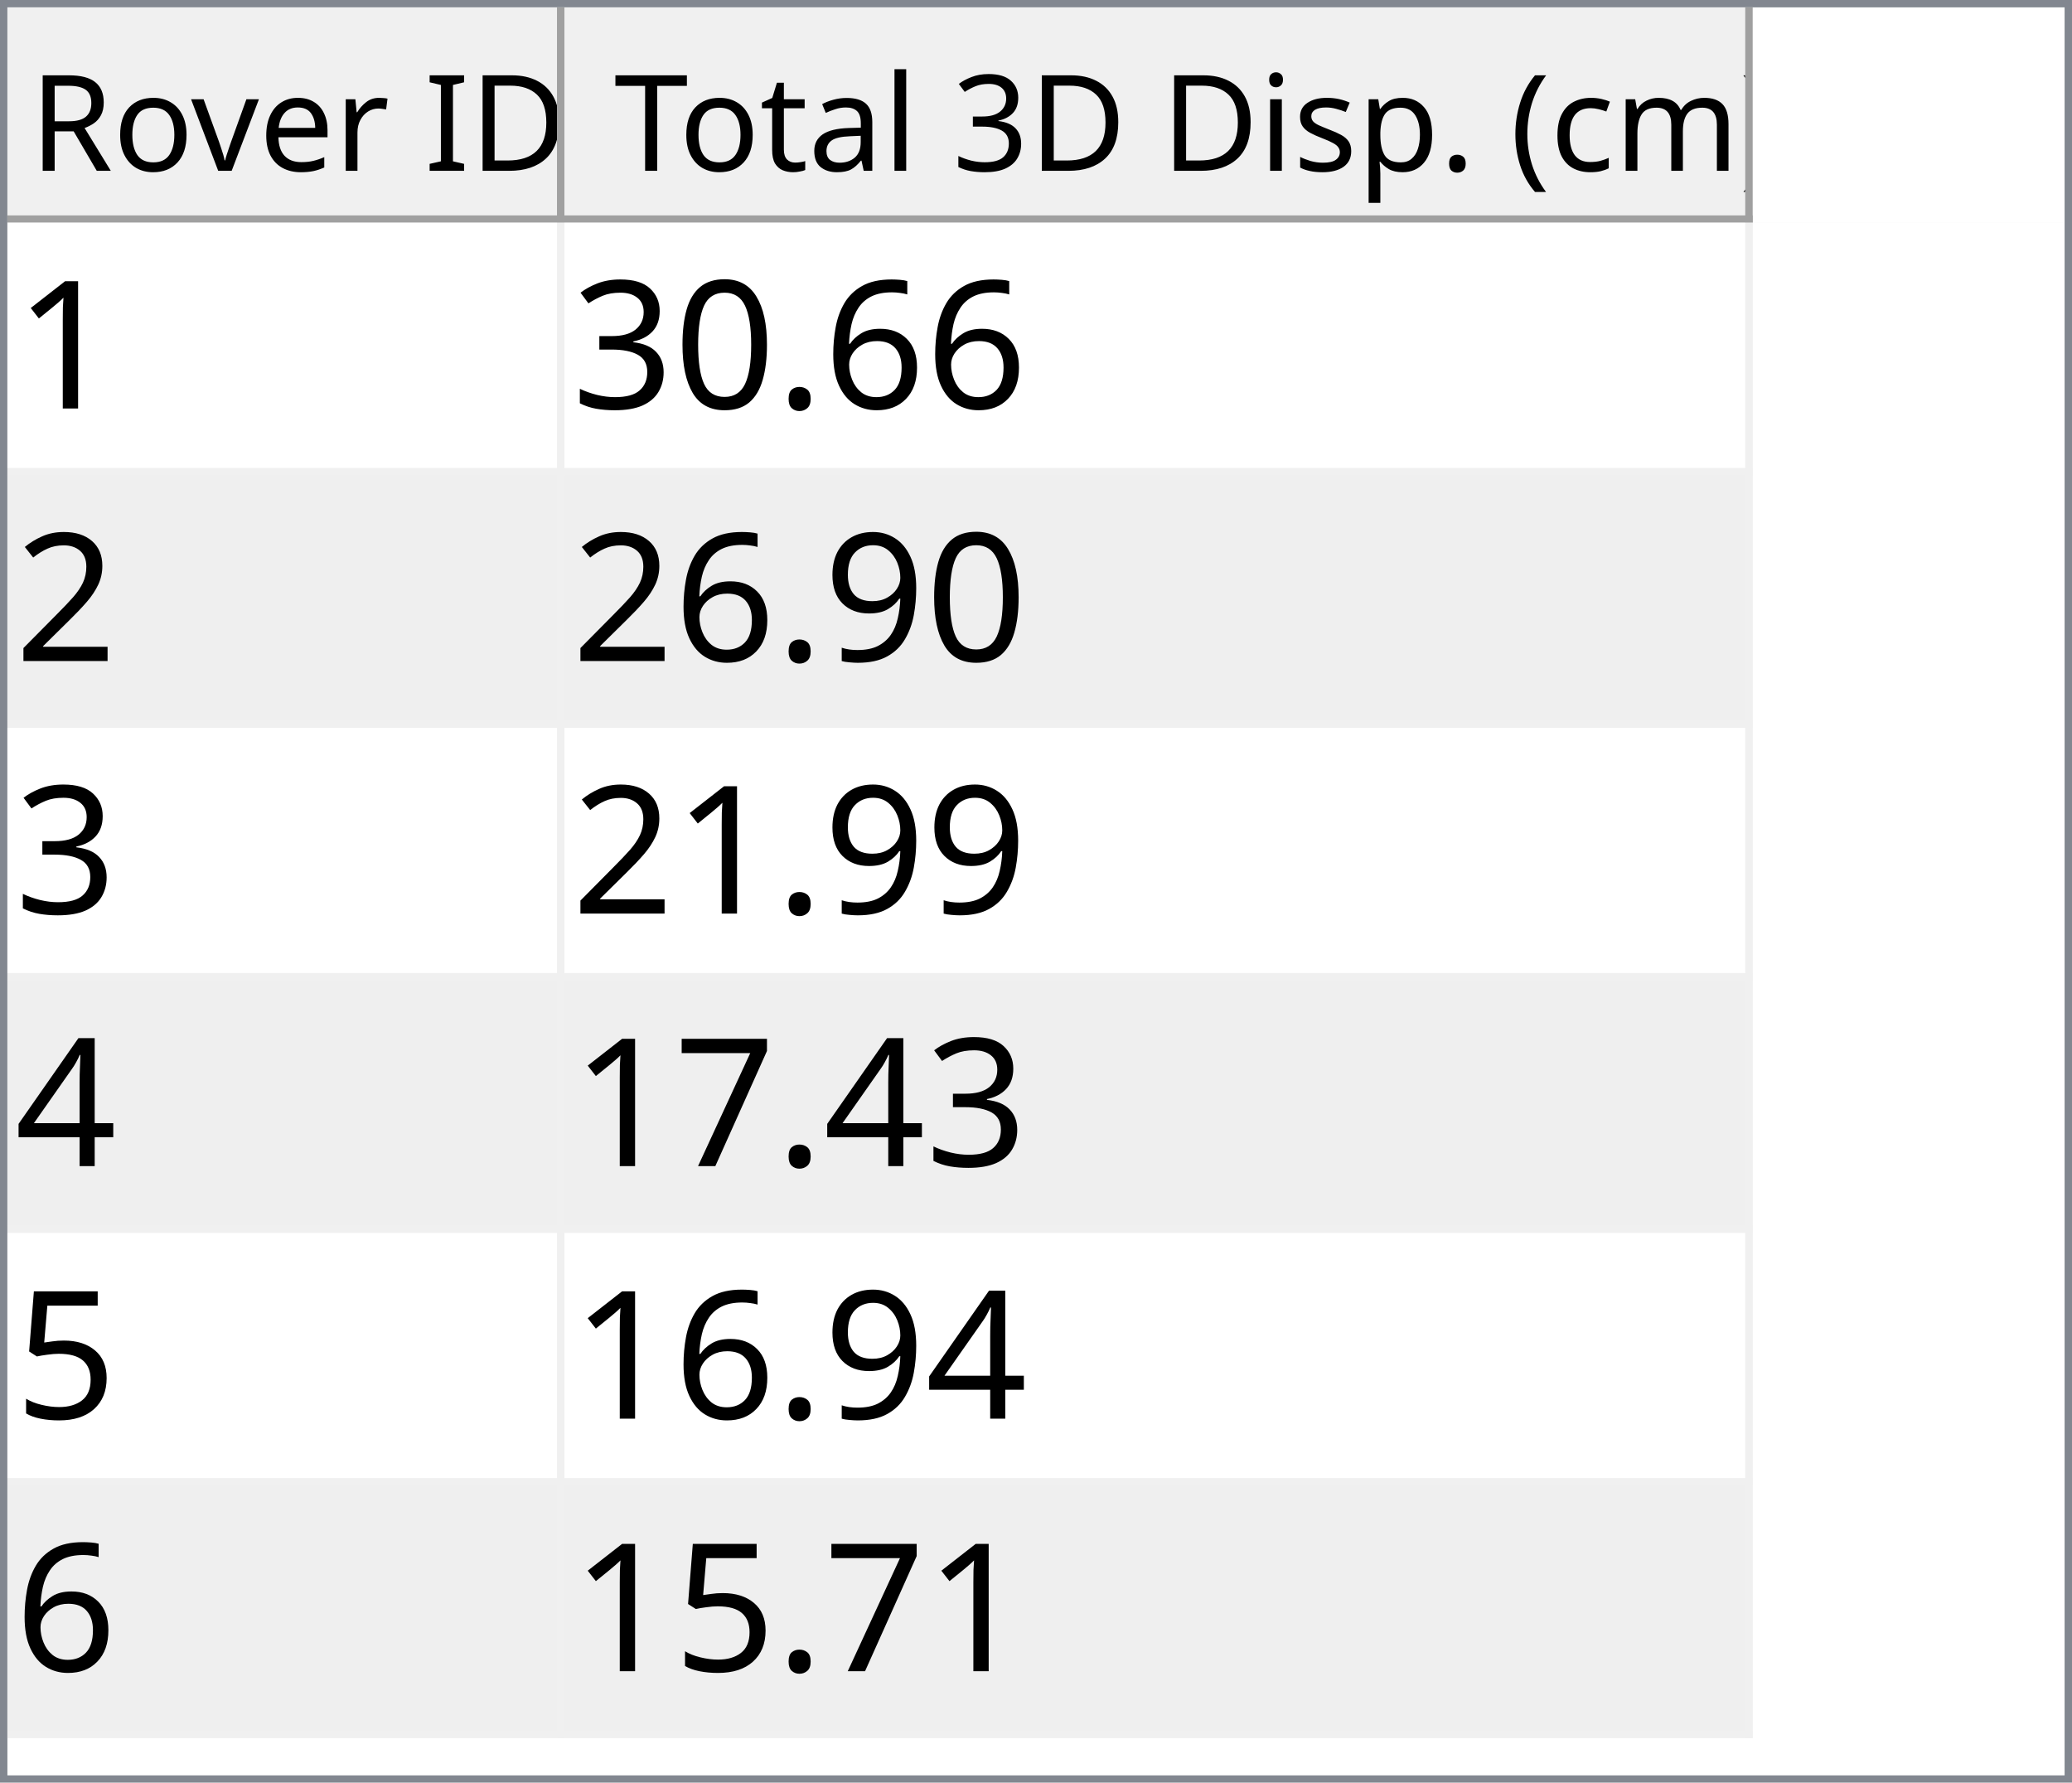
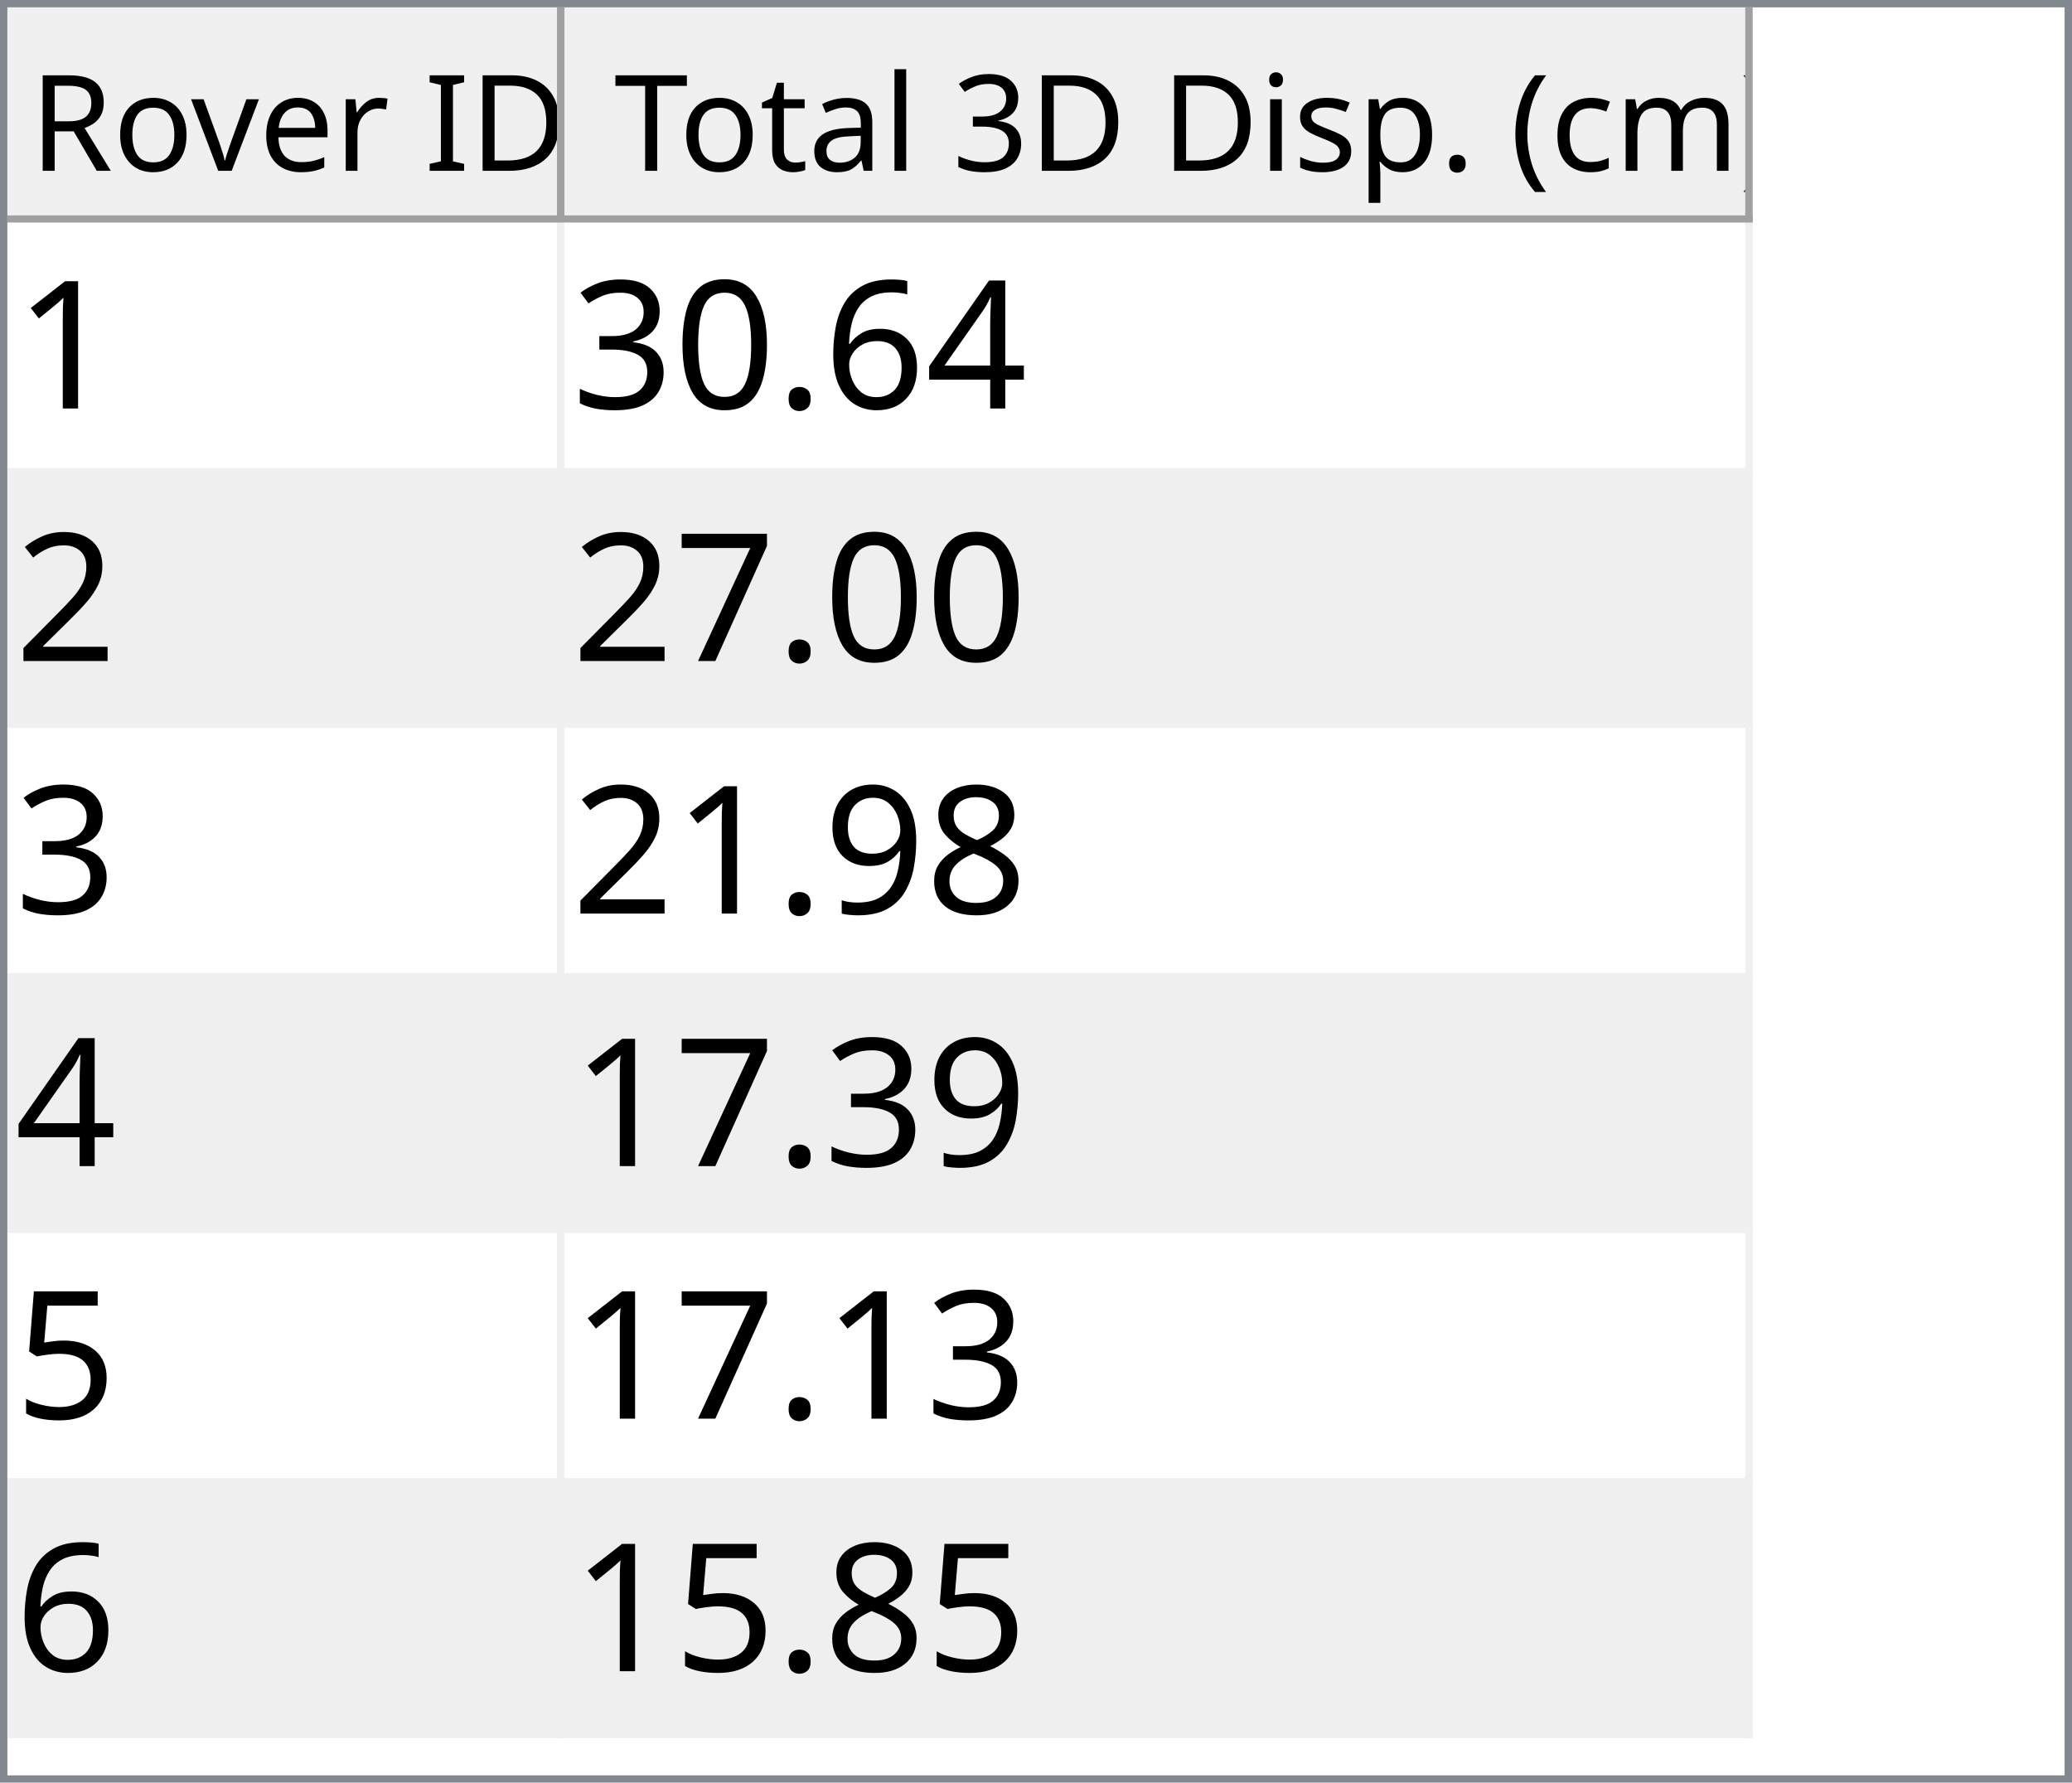
<svg xmlns="http://www.w3.org/2000/svg" style="fill-opacity:1; color-rendering:auto; color-interpolation:auto; text-rendering:auto; stroke:black; stroke-linecap:square; stroke-miterlimit:10; shape-rendering:auto; stroke-opacity:1; fill:black; stroke-dasharray:none; font-weight:normal; stroke-width:1; font-family:'Dialog'; font-style:normal; stroke-linejoin:miter; font-size:12px; stroke-dashoffset:0; image-rendering:auto;" width="279" height="240">
  <defs id="genericDefs" />
  <g>
    <defs id="defs1">
      <clipPath clipPathUnits="userSpaceOnUse" id="clipPath1">
        <path d="M0 0 L279 0 L279 240 L0 240 L0 0 Z" />
      </clipPath>
      <clipPath clipPathUnits="userSpaceOnUse" id="clipPath2">
        <path d="M0 0 L0 240 L279 240 L279 0 Z" />
      </clipPath>
      <clipPath clipPathUnits="userSpaceOnUse" id="clipPath3">
        <path d="M0 0 L0 29 L277 29 L277 0 Z" />
      </clipPath>
      <clipPath clipPathUnits="userSpaceOnUse" id="clipPath4">
        <path d="M0 0 L0 29 L75 29 L75 0 Z" />
      </clipPath>
      <clipPath clipPathUnits="userSpaceOnUse" id="clipPath5">
        <path d="M1 1 L1 28 L74 28 L74 1 Z" />
      </clipPath>
      <clipPath clipPathUnits="userSpaceOnUse" id="clipPath6">
        <path d="M0 0 L0 27 L73 27 L73 0 Z" />
      </clipPath>
      <clipPath clipPathUnits="userSpaceOnUse" id="clipPath7">
        <path d="M-0.5 -0.5 L-0.5 28.5 L74.5 28.5 L74.5 -0.5 Z" />
      </clipPath>
      <clipPath clipPathUnits="userSpaceOnUse" id="clipPath8">
        <path d="M0 0 L0 29 L160 29 L160 0 Z" />
      </clipPath>
      <clipPath clipPathUnits="userSpaceOnUse" id="clipPath9">
        <path d="M1 1 L1 28 L159 28 L159 1 Z" />
      </clipPath>
      <clipPath clipPathUnits="userSpaceOnUse" id="clipPath10">
        <path d="M0 0 L0 27 L158 27 L158 0 Z" />
      </clipPath>
      <clipPath clipPathUnits="userSpaceOnUse" id="clipPath11">
        <path d="M-0.5 -0.5 L-0.5 28.5 L159.5 28.5 L159.5 -0.5 Z" />
      </clipPath>
      <clipPath clipPathUnits="userSpaceOnUse" id="clipPath12">
        <path d="M0 0 L0 209 L277 209 L277 0 Z" />
      </clipPath>
      <clipPath clipPathUnits="userSpaceOnUse" id="clipPath13">
        <path d="M0 0 L0 204 L235 204 L235 0 Z" />
      </clipPath>
      <clipPath clipPathUnits="userSpaceOnUse" id="clipPath14">
        <path d="M-0.5 -0.5 L-0.5 203.5 L234.5 203.5 L234.5 -0.5 Z" />
      </clipPath>
      <clipPath clipPathUnits="userSpaceOnUse" id="clipPath15">
        <path d="M0 0 L0 33 L74 33 L74 0 Z" />
      </clipPath>
      <clipPath clipPathUnits="userSpaceOnUse" id="clipPath16">
        <path d="M0 0 L0 33 L159 33 L159 0 Z" />
      </clipPath>
      <font horiz-adv-x="64.551" id="font1">
        <font-face ascent="107.91" descent="25.098" units-per-em="100" style="font-style:normal; font-family:Segoe UI; font-weight:normal;" />
        <missing-glyph horiz-adv-x="64.551" d="M8.109 0 L8.109 68.266 L56.453 68.266 L56.453 0 L8.109 0 ZM15.328 7.234 L49.219 7.234 L49.219 61.031 L15.328 61.031 L15.328 7.234 Z" />
        <glyph unicode="D" horiz-adv-x="70.117" d="M9.188 0 L9.188 70.016 L28.516 70.016 Q65.531 70.016 65.531 35.891 Q65.531 19.672 55.25 9.836 Q44.969 0 27.734 0 L9.188 0 ZM17.391 62.594 L17.391 7.422 L27.828 7.422 Q41.609 7.422 49.273 14.797 Q56.938 22.172 56.938 35.688 Q56.938 62.594 28.328 62.594 L17.391 62.594 Z" />
        <glyph unicode="I" horiz-adv-x="26.611" d="M17.391 0 L9.188 0 L9.188 70.016 L17.391 70.016 L17.391 0 Z" />
        <glyph unicode=" " horiz-adv-x="27.393" d="" />
        <glyph unicode="r" horiz-adv-x="34.766" d="M34.188 41.891 Q32.078 43.5 28.125 43.5 Q23 43.5 19.555 38.672 Q16.109 33.844 16.109 25.484 L16.109 0 L8.109 0 L8.109 50 L16.109 50 L16.109 39.703 L16.312 39.703 Q18.016 44.969 21.531 47.922 Q25.047 50.875 29.391 50.875 Q32.516 50.875 34.188 50.203 L34.188 41.891 Z" />
        <glyph unicode="e" horiz-adv-x="52.295" d="M48.297 23 L12.984 23 Q13.188 14.656 17.484 10.109 Q21.781 5.562 29.297 5.562 Q37.75 5.562 44.828 11.141 L44.828 3.609 Q38.234 -1.172 27.391 -1.172 Q16.797 -1.172 10.742 5.641 Q4.688 12.453 4.688 24.812 Q4.688 36.469 11.305 43.82 Q17.922 51.172 27.734 51.172 Q37.547 51.172 42.922 44.828 Q48.297 38.484 48.297 27.203 L48.297 23 ZM40.094 29.781 Q40.047 36.719 36.75 40.578 Q33.453 44.438 27.594 44.438 Q21.922 44.438 17.969 40.383 Q14.016 36.328 13.094 29.781 L40.094 29.781 Z" />
        <glyph unicode="v" horiz-adv-x="47.9" d="M47.406 50 L27.484 0 L19.625 0 L0.688 50 L9.469 50 L22.172 13.672 Q23.578 9.672 23.922 6.688 L24.125 6.688 Q24.609 10.453 25.688 13.484 L38.969 50 L47.406 50 Z" />
        <glyph unicode="o" horiz-adv-x="58.594" d="M29 -1.172 Q17.922 -1.172 11.305 5.836 Q4.688 12.844 4.688 24.422 Q4.688 37.016 11.57 44.094 Q18.453 51.172 30.172 51.172 Q41.359 51.172 47.633 44.289 Q53.906 37.406 53.906 25.203 Q53.906 13.234 47.141 6.031 Q40.375 -1.172 29 -1.172 ZM29.594 44.438 Q21.875 44.438 17.383 39.188 Q12.891 33.938 12.891 24.703 Q12.891 15.828 17.43 10.695 Q21.969 5.562 29.594 5.562 Q37.359 5.562 41.531 10.594 Q45.703 15.625 45.703 24.906 Q45.703 34.281 41.531 39.359 Q37.359 44.438 29.594 44.438 Z" />
        <glyph unicode="R" horiz-adv-x="59.814" d="M59.375 0 L49.609 0 L37.891 19.625 Q36.281 22.359 34.766 24.289 Q33.25 26.219 31.664 27.438 Q30.078 28.656 28.25 29.219 Q26.422 29.781 24.125 29.781 L17.391 29.781 L17.391 0 L9.188 0 L9.188 70.016 L30.078 70.016 Q34.672 70.016 38.555 68.867 Q42.438 67.719 45.289 65.375 Q48.141 63.031 49.758 59.547 Q51.375 56.062 51.375 51.375 Q51.375 47.703 50.273 44.656 Q49.172 41.609 47.148 39.211 Q45.125 36.812 42.266 35.133 Q39.406 33.453 35.844 32.516 L35.844 32.328 Q37.594 31.547 38.891 30.547 Q40.188 29.547 41.359 28.18 Q42.531 26.812 43.68 25.078 Q44.828 23.344 46.234 21.047 L59.375 0 ZM17.391 62.594 L17.391 37.203 L28.516 37.203 Q31.594 37.203 34.203 38.133 Q36.812 39.062 38.719 40.797 Q40.625 42.531 41.703 45.047 Q42.781 47.562 42.781 50.688 Q42.781 56.297 39.141 59.445 Q35.5 62.594 28.609 62.594 L17.391 62.594 Z" />
        <glyph unicode=")" horiz-adv-x="30.176" d="M8.297 -15.922 L1.172 -15.922 Q16.406 2.344 16.406 26.812 Q16.406 51.469 1.078 70.016 L8.297 70.016 Q23.531 52.156 23.531 26.703 Q23.531 1.375 8.297 -15.922 Z" />
        <glyph unicode="m" horiz-adv-x="86.133" d="M79.109 0 L71.094 0 L71.094 28.719 Q71.094 37.016 68.531 40.727 Q65.969 44.438 59.906 44.438 Q54.781 44.438 51.195 39.75 Q47.609 35.062 47.609 28.516 L47.609 0 L39.594 0 L39.594 29.688 Q39.594 44.438 28.219 44.438 Q22.953 44.438 19.531 40.016 Q16.109 35.594 16.109 28.516 L16.109 0 L8.109 0 L8.109 50 L16.109 50 L16.109 42.094 L16.312 42.094 Q21.625 51.172 31.844 51.172 Q36.969 51.172 40.773 48.312 Q44.578 45.453 46 40.828 Q51.562 51.172 62.594 51.172 Q79.109 51.172 79.109 30.812 L79.109 0 Z" />
        <glyph unicode="c" horiz-adv-x="46.191" d="M42.188 2.297 Q36.422 -1.172 28.516 -1.172 Q17.828 -1.172 11.258 5.789 Q4.688 12.75 4.688 23.828 Q4.688 36.188 11.766 43.68 Q18.844 51.172 30.672 51.172 Q37.25 51.172 42.281 48.734 L42.281 40.531 Q36.719 44.438 30.375 44.438 Q22.703 44.438 17.797 38.945 Q12.891 33.453 12.891 24.516 Q12.891 15.719 17.508 10.641 Q22.125 5.562 29.891 5.562 Q36.422 5.562 42.188 9.906 L42.188 2.297 Z" />
        <glyph unicode="(" horiz-adv-x="30.176" d="M29.109 -15.922 L21.969 -15.922 Q6.844 1.375 6.844 26.703 Q6.844 52.156 21.969 70.016 L29.203 70.016 Q13.875 51.469 13.875 26.812 Q13.875 2.344 29.109 -15.922 Z" />
        <glyph unicode="." horiz-adv-x="21.68" d="M10.891 -1.078 Q8.641 -1.078 7.055 0.539 Q5.469 2.156 5.469 4.391 Q5.469 6.641 7.055 8.273 Q8.641 9.906 10.891 9.906 Q13.188 9.906 14.797 8.273 Q16.406 6.641 16.406 4.391 Q16.406 2.156 14.797 0.539 Q13.188 -1.078 10.891 -1.078 Z" />
        <glyph unicode="p" horiz-adv-x="58.789" d="M16.312 7.234 L16.109 7.234 L16.109 -23 L8.109 -23 L8.109 50 L16.109 50 L16.109 41.219 L16.312 41.219 Q22.219 51.172 33.594 51.172 Q43.266 51.172 48.688 44.461 Q54.109 37.75 54.109 26.469 Q54.109 13.922 48 6.375 Q41.891 -1.172 31.297 -1.172 Q21.578 -1.172 16.312 7.234 ZM16.109 27.391 L16.109 20.406 Q16.109 14.203 20.141 9.883 Q24.172 5.562 30.375 5.562 Q37.641 5.562 41.773 11.133 Q45.906 16.703 45.906 26.609 Q45.906 34.969 42.047 39.703 Q38.188 44.438 31.594 44.438 Q24.609 44.438 20.359 39.578 Q16.109 34.719 16.109 27.391 Z" />
        <glyph unicode="s" horiz-adv-x="42.432" d="M5.078 1.812 L5.078 10.406 Q11.625 5.562 19.484 5.562 Q30.031 5.562 30.031 12.594 Q30.031 14.594 29.125 15.992 Q28.219 17.391 26.68 18.461 Q25.141 19.531 23.07 20.383 Q21 21.234 18.609 22.172 Q15.281 23.484 12.766 24.828 Q10.25 26.172 8.57 27.859 Q6.891 29.547 6.031 31.695 Q5.172 33.844 5.172 36.719 Q5.172 40.234 6.789 42.945 Q8.406 45.656 11.086 47.484 Q13.766 49.312 17.211 50.242 Q20.656 51.172 24.312 51.172 Q30.812 51.172 35.938 48.922 L35.938 40.828 Q30.422 44.438 23.25 44.438 Q21 44.438 19.195 43.922 Q17.391 43.406 16.094 42.477 Q14.797 41.547 14.086 40.258 Q13.375 38.969 13.375 37.406 Q13.375 35.453 14.086 34.133 Q14.797 32.812 16.164 31.789 Q17.531 30.766 19.484 29.938 Q21.438 29.109 23.922 28.125 Q27.25 26.859 29.883 25.516 Q32.516 24.172 34.375 22.484 Q36.234 20.797 37.234 18.602 Q38.234 16.406 38.234 13.375 Q38.234 9.672 36.602 6.938 Q34.969 4.203 32.234 2.398 Q29.5 0.594 25.93 -0.289 Q22.359 -1.172 18.453 -1.172 Q10.75 -1.172 5.078 1.812 Z" />
        <glyph unicode="i" horiz-adv-x="24.219" d="M12.203 62.703 Q10.062 62.703 8.547 64.164 Q7.031 65.625 7.031 67.875 Q7.031 70.125 8.547 71.609 Q10.062 73.094 12.203 73.094 Q14.406 73.094 15.945 71.609 Q17.484 70.125 17.484 67.875 Q17.484 65.719 15.945 64.211 Q14.406 62.703 12.203 62.703 ZM16.109 0 L8.109 0 L8.109 50 L16.109 50 L16.109 0 Z" />
        <glyph unicode="3" horiz-adv-x="53.906" d="M46.531 19.828 Q46.531 15.094 44.75 11.211 Q42.969 7.328 39.719 4.57 Q36.469 1.812 31.93 0.297 Q27.391 -1.219 21.922 -1.219 Q11.922 -1.219 6 2.594 L6 11.188 Q13.094 5.609 22.219 5.609 Q25.875 5.609 28.828 6.539 Q31.781 7.469 33.906 9.227 Q36.031 10.984 37.18 13.477 Q38.328 15.969 38.328 19.094 Q38.328 32.812 18.797 32.812 L12.984 32.812 L12.984 39.594 L18.5 39.594 Q35.797 39.594 35.797 52.484 Q35.797 64.406 22.609 64.406 Q15.188 64.406 8.688 59.422 L8.688 67.188 Q15.375 71.188 24.609 71.188 Q29 71.188 32.57 69.969 Q36.141 68.75 38.68 66.555 Q41.219 64.359 42.609 61.281 Q44 58.203 44 54.5 Q44 40.672 30.031 36.719 L30.031 36.531 Q33.594 36.141 36.625 34.797 Q39.656 33.453 41.852 31.305 Q44.047 29.156 45.289 26.25 Q46.531 23.344 46.531 19.828 Z" />
        <glyph unicode="l" horiz-adv-x="24.219" d="M16.109 0 L8.109 0 L8.109 74.031 L16.109 74.031 L16.109 0 Z" />
        <glyph unicode="a" horiz-adv-x="50.879" d="M43.891 0 L35.891 0 L35.891 7.812 L35.688 7.812 Q30.469 -1.172 20.312 -1.172 Q12.844 -1.172 8.617 2.781 Q4.391 6.734 4.391 13.281 Q4.391 27.297 20.906 29.594 L35.891 31.688 Q35.891 44.438 25.594 44.438 Q16.547 44.438 9.281 38.281 L9.281 46.484 Q16.656 51.172 26.266 51.172 Q43.891 51.172 43.891 32.516 L43.891 0 ZM35.891 25.297 L23.828 23.641 Q18.266 22.859 15.43 20.875 Q12.594 18.891 12.594 13.875 Q12.594 10.203 15.211 7.883 Q17.828 5.562 22.172 5.562 Q28.125 5.562 32.008 9.742 Q35.891 13.922 35.891 20.312 L35.891 25.297 Z" />
        <glyph unicode="t" horiz-adv-x="33.887" d="M31.297 0.484 Q28.469 -1.078 23.828 -1.078 Q10.688 -1.078 10.688 13.578 L10.688 43.172 L2.094 43.172 L2.094 50 L10.688 50 L10.688 62.203 L18.703 64.797 L18.703 50 L31.297 50 L31.297 43.172 L18.703 43.172 L18.703 14.984 Q18.703 9.969 20.414 7.82 Q22.125 5.672 26.078 5.672 Q29.109 5.672 31.297 7.328 L31.297 0.484 Z" />
        <glyph unicode="T" horiz-adv-x="52.393" d="M50.594 62.594 L30.375 62.594 L30.375 0 L22.172 0 L22.172 62.594 L2 62.594 L2 70.016 L50.594 70.016 L50.594 62.594 Z" />
      </font>
      <font horiz-adv-x="75.0" id="font2">
        <font-face ascent="100.537" descent="21.973" units-per-em="100" style="font-style:normal; font-family:sans-serif; font-weight:normal;" />
        <missing-glyph horiz-adv-x="75.0" d="M12.5 0 L12.5 62.5 L62.5 62.5 L62.5 0 L12.5 0 ZM14.062 1.562 L60.938 1.562 L60.938 60.938 L14.062 60.938 L14.062 1.562 Z" />
        <glyph unicode="1" horiz-adv-x="55.615" d="M37.25 0 L28.469 0 L28.469 56 Q25.297 52.984 20.141 49.953 Q14.984 46.922 10.891 45.406 L10.891 53.906 Q18.266 57.375 23.781 62.305 Q29.297 67.234 31.594 71.875 L37.25 71.875 L37.25 0 Z" />
+         <glyph unicode="4" horiz-adv-x="55.615" d="M32.328 0 L32.328 17.141 L1.266 17.141 L1.266 25.203 L33.938 71.578 L41.109 71.578 L41.109 25.203 L50.781 25.203 L50.781 17.141 L41.109 17.141 L41.109 0 L32.328 0 ZM32.328 25.203 L32.328 57.469 L9.906 25.203 L32.328 25.203 Z" />
        <glyph unicode="6" horiz-adv-x="55.615" d="M49.75 54.047 L41.016 53.375 Q39.844 58.547 37.703 60.891 Q34.125 64.656 28.906 64.656 Q24.703 64.656 21.531 62.312 Q17.391 59.281 14.992 53.469 Q12.594 47.656 12.5 36.922 Q15.672 41.75 20.266 44.094 Q24.859 46.438 29.891 46.438 Q38.672 46.438 44.852 39.969 Q51.031 33.5 51.031 23.25 Q51.031 16.5 48.125 10.719 Q45.219 4.938 40.141 1.859 Q35.062 -1.219 28.609 -1.219 Q17.625 -1.219 10.695 6.859 Q3.766 14.938 3.766 33.5 Q3.766 54.25 11.422 63.672 Q18.109 71.875 29.438 71.875 Q37.891 71.875 43.289 67.141 Q48.688 62.406 49.75 54.047 ZM13.875 23.188 Q13.875 18.656 15.797 14.508 Q17.719 10.359 21.188 8.18 Q24.656 6 28.469 6 Q34.031 6 38.039 10.492 Q42.047 14.984 42.047 22.703 Q42.047 30.125 38.086 34.398 Q34.125 38.672 28.125 38.672 Q22.172 38.672 18.023 34.398 Q13.875 30.125 13.875 23.188 Z" />
        <glyph unicode="." horiz-adv-x="27.783" d="M9.078 0 L9.078 10.016 L19.094 10.016 L19.094 0 L9.078 0 Z" />
        <glyph unicode="0" horiz-adv-x="55.615" d="M4.156 35.297 Q4.156 48 6.766 55.742 Q9.375 63.484 14.523 67.68 Q19.672 71.875 27.484 71.875 Q33.25 71.875 37.594 69.555 Q41.938 67.234 44.773 62.867 Q47.609 58.5 49.219 52.227 Q50.828 45.953 50.828 35.297 Q50.828 22.703 48.242 14.969 Q45.656 7.234 40.508 3.008 Q35.359 -1.219 27.484 -1.219 Q17.141 -1.219 11.234 6.203 Q4.156 15.141 4.156 35.297 ZM13.188 35.297 Q13.188 17.672 17.312 11.836 Q21.438 6 27.484 6 Q33.547 6 37.672 11.859 Q41.797 17.719 41.797 35.297 Q41.797 52.984 37.672 58.789 Q33.547 64.594 27.391 64.594 Q21.344 64.594 17.719 59.469 Q13.188 52.938 13.188 35.297 Z" />
        <glyph unicode="3" horiz-adv-x="55.615" d="M4.203 18.891 L12.984 20.062 Q14.5 12.594 18.141 9.297 Q21.781 6 27 6 Q33.203 6 37.477 10.297 Q41.75 14.594 41.75 20.953 Q41.75 27 37.797 30.93 Q33.844 34.859 27.734 34.859 Q25.25 34.859 21.531 33.891 L22.516 41.609 Q23.391 41.5 23.922 41.5 Q29.547 41.5 34.039 44.43 Q38.531 47.359 38.531 53.469 Q38.531 58.297 35.258 61.477 Q31.984 64.656 26.812 64.656 Q21.688 64.656 18.266 61.43 Q14.844 58.203 13.875 51.766 L5.078 53.328 Q6.688 62.156 12.398 67.016 Q18.109 71.875 26.609 71.875 Q32.469 71.875 37.398 69.359 Q42.328 66.844 44.945 62.5 Q47.562 58.156 47.562 53.266 Q47.562 48.641 45.07 44.828 Q42.578 41.016 37.703 38.766 Q44.047 37.312 47.562 32.695 Q51.078 28.078 51.078 21.141 Q51.078 11.766 44.242 5.25 Q37.406 -1.266 26.953 -1.266 Q17.531 -1.266 11.305 4.352 Q5.078 9.969 4.203 18.891 Z" />
        <glyph unicode="2" horiz-adv-x="55.615" d="M50.344 8.453 L50.344 0 L3.031 0 Q2.938 3.172 4.047 6.109 Q5.859 10.938 9.836 15.625 Q13.812 20.312 21.344 26.469 Q33.016 36.031 37.117 41.625 Q41.219 47.219 41.219 52.203 Q41.219 57.422 37.477 61.008 Q33.734 64.594 27.734 64.594 Q21.391 64.594 17.578 60.789 Q13.766 56.984 13.719 50.25 L4.688 51.172 Q5.609 61.281 11.664 66.578 Q17.719 71.875 27.938 71.875 Q38.234 71.875 44.242 66.164 Q50.25 60.453 50.25 52 Q50.25 47.703 48.492 43.555 Q46.734 39.406 42.656 34.812 Q38.578 30.219 29.109 22.219 Q21.188 15.578 18.945 13.211 Q16.703 10.844 15.234 8.453 L50.344 8.453 Z" />
+         <glyph unicode="7" horiz-adv-x="55.615" d="M4.734 62.203 L4.734 70.656 L51.078 70.656 L51.078 63.812 Q44.234 56.547 37.523 44.484 Q30.812 32.422 27.156 19.672 Q24.516 10.688 23.781 0 L14.75 0 Q14.891 8.453 18.062 20.414 Q21.234 32.375 27.172 43.484 Q33.109 54.594 39.797 62.203 L4.734 62.203 Z" />
+         <glyph unicode="8" horiz-adv-x="55.615" d="M17.672 38.812 Q12.203 40.828 9.57 44.539 Q6.938 48.25 6.938 53.422 Q6.938 61.234 12.555 66.555 Q18.172 71.875 27.484 71.875 Q36.859 71.875 42.578 66.43 Q48.297 60.984 48.297 53.172 Q48.297 48.188 45.68 44.508 Q43.062 40.828 37.75 38.812 Q44.344 36.672 47.781 31.883 Q51.219 27.094 51.219 20.453 Q51.219 11.281 44.727 5.031 Q38.234 -1.219 27.641 -1.219 Q17.047 -1.219 10.547 5.055 Q4.047 11.328 4.047 20.703 Q4.047 27.688 7.594 32.398 Q11.141 37.109 17.672 38.812 ZM15.922 53.719 Q15.922 48.641 19.195 45.414 Q22.469 42.188 27.688 42.188 Q32.766 42.188 36.016 45.383 Q39.266 48.578 39.266 53.219 Q39.266 58.062 35.914 61.359 Q32.562 64.656 27.594 64.656 Q22.562 64.656 19.242 61.43 Q15.922 58.203 15.922 53.719 ZM13.094 20.656 Q13.094 16.891 14.875 13.375 Q16.656 9.859 20.172 7.93 Q23.688 6 27.734 6 Q34.031 6 38.133 10.055 Q42.234 14.109 42.234 20.359 Q42.234 26.703 38.016 30.859 Q33.797 35.016 27.438 35.016 Q21.234 35.016 17.164 30.914 Q13.094 26.812 13.094 20.656 Z" />
        <glyph unicode="9" horiz-adv-x="55.615" d="M5.469 16.547 L13.922 17.328 Q14.984 11.375 18.016 8.688 Q21.047 6 25.781 6 Q29.828 6 32.883 7.859 Q35.938 9.719 37.891 12.82 Q39.844 15.922 41.164 21.195 Q42.484 26.469 42.484 31.938 Q42.484 32.516 42.438 33.688 Q39.797 29.5 35.234 26.883 Q30.672 24.266 25.344 24.266 Q16.453 24.266 10.305 30.711 Q4.156 37.156 4.156 47.703 Q4.156 58.594 10.578 65.234 Q17 71.875 26.656 71.875 Q33.641 71.875 39.43 68.117 Q45.219 64.359 48.219 57.398 Q51.219 50.438 51.219 37.25 Q51.219 23.531 48.242 15.406 Q45.266 7.281 39.383 3.031 Q33.5 -1.219 25.594 -1.219 Q17.188 -1.219 11.867 3.445 Q6.547 8.109 5.469 16.547 ZM41.453 48.141 Q41.453 55.719 37.43 60.156 Q33.406 64.594 27.734 64.594 Q21.875 64.594 17.531 59.812 Q13.188 55.031 13.188 47.406 Q13.188 40.578 17.312 36.305 Q21.438 32.031 27.484 32.031 Q33.594 32.031 37.523 36.305 Q41.453 40.578 41.453 48.141 Z" />
-         <glyph unicode="4" horiz-adv-x="55.615" d="M32.328 0 L32.328 17.141 L1.266 17.141 L1.266 25.203 L33.938 71.578 L41.109 71.578 L41.109 25.203 L50.781 25.203 L50.781 17.141 L41.109 17.141 L41.109 0 L32.328 0 ZM32.328 25.203 L32.328 57.469 L9.906 25.203 L32.328 25.203 Z" />
-         <glyph unicode="7" horiz-adv-x="55.615" d="M4.734 62.203 L4.734 70.656 L51.078 70.656 L51.078 63.812 Q44.234 56.547 37.523 44.484 Q30.812 32.422 27.156 19.672 Q24.516 10.688 23.781 0 L14.75 0 Q14.891 8.453 18.062 20.414 Q21.234 32.375 27.172 43.484 Q33.109 54.594 39.797 62.203 L4.734 62.203 Z" />
        <glyph unicode="5" horiz-adv-x="55.615" d="M4.156 18.75 L13.375 19.531 Q14.406 12.797 18.141 9.398 Q21.875 6 27.156 6 Q33.5 6 37.891 10.789 Q42.281 15.578 42.281 23.484 Q42.281 31 38.062 35.352 Q33.844 39.703 27 39.703 Q22.75 39.703 19.336 37.773 Q15.922 35.844 13.969 32.766 L5.719 33.844 L12.641 70.609 L48.25 70.609 L48.25 62.203 L19.672 62.203 L15.828 42.969 Q22.266 47.469 29.344 47.469 Q38.719 47.469 45.164 40.969 Q51.609 34.469 51.609 24.266 Q51.609 14.547 45.953 7.469 Q39.062 -1.219 27.156 -1.219 Q17.391 -1.219 11.211 4.25 Q5.031 9.719 4.156 18.75 Z" />
      </font>
    </defs>
    <g style="fill:white; stroke:white;">
      <rect x="0" y="0" width="279" style="clip-path:url(#clipPath1); stroke:none;" height="240" />
    </g>
    <g style="fill:white; text-rendering:optimizeSpeed; color-rendering:optimizeSpeed; image-rendering:optimizeSpeed; shape-rendering:crispEdges; stroke:white; color-interpolation:sRGB;">
      <rect x="0" width="279" height="240" y="0" style="stroke:none;" />
      <path style="stroke:none;" d="M0 240 L279 240 L279 0 L0 0 Z" />
    </g>
    <g style="fill:rgb(240,240,240); font-size:18px; font-family:'Segoe UI'; stroke:rgb(240,240,240);">
      <rect x="0" y="0" width="279" style="clip-path:url(#clipPath2); stroke:none;" height="240" />
    </g>
    <g style="fill:rgb(130,135,144); font-size:18px; font-family:'Segoe UI'; stroke:rgb(130,135,144);">
      <path d="M0 0 L279 0 L279 240 L0 240 L0 0 ZM1 1 L278 1 L278 239 L1 239 L1 1 Z" style="fill-rule:evenodd; clip-path:url(#clipPath2); stroke:none;" />
    </g>
    <g style="fill:white; font-size:18px; font-family:'Segoe UI'; stroke:white;" transform="translate(1,1)">
      <rect x="0" y="0" width="277" style="clip-path:url(#clipPath3); stroke:none;" height="29" />
    </g>
    <g style="fill:rgb(240,240,240); font-size:18px; font-family:'Segoe UI'; stroke:rgb(240,240,240);" transform="translate(1,1)">
      <rect x="0" y="0" width="75" style="clip-path:url(#clipPath4); stroke:none;" height="29" />
    </g>
    <g style="font-family:'Segoe UI'; font-size:18px;" transform="translate(2,2)">
      <text x="2" xml:space="preserve" y="21" style="clip-path:url(#clipPath6); stroke:none;">Rover ID</text>
    </g>
    <g transform="translate(1.5,1.5)" style="fill:rgb(160,160,160); font-size:18px; font-family:'Segoe UI'; stroke:rgb(160,160,160); stroke-linejoin:bevel;">
      <line x1="74" x2="74" y1="0" style="fill:none; clip-path:url(#clipPath7);" y2="28" />
    </g>
    <g transform="matrix(1,0,0,1,1,1) translate(0.5,0.5)" style="fill:rgb(160,160,160); font-size:18px; font-family:'Segoe UI'; stroke:rgb(160,160,160); stroke-linejoin:bevel;">
      <line x1="0" x2="74" y1="28" style="fill:none; clip-path:url(#clipPath7);" y2="28" />
    </g>
    <g style="fill:rgb(240,240,240); font-size:18px; font-family:'Segoe UI'; stroke:rgb(240,240,240);" transform="translate(76,1)">
      <rect x="0" y="0" width="160" style="clip-path:url(#clipPath8); stroke:none;" height="29" />
    </g>
    <g style="font-family:'Segoe UI'; font-size:18px;" transform="translate(77,2)">
      <text x="1" xml:space="preserve" y="21" style="clip-path:url(#clipPath10); stroke:none;"> Total 3D Disp. (cm)</text>
    </g>
    <g transform="translate(76.5,1.5)" style="fill:rgb(160,160,160); font-size:18px; font-family:'Segoe UI'; stroke:rgb(160,160,160); stroke-linejoin:bevel;">
      <line x1="159" x2="159" y1="0" style="fill:none; clip-path:url(#clipPath11);" y2="28" />
    </g>
    <g transform="matrix(1,0,0,1,76,1) translate(0.5,0.5)" style="fill:rgb(160,160,160); font-size:18px; font-family:'Segoe UI'; stroke:rgb(160,160,160); stroke-linejoin:bevel;">
      <line x1="0" x2="159" y1="28" style="fill:none; clip-path:url(#clipPath11);" y2="28" />
    </g>
    <g style="fill:white; font-size:18px; font-family:'Segoe UI'; stroke:white;" transform="translate(1,30)">
      <rect x="0" y="0" width="277" style="clip-path:url(#clipPath12); stroke:none;" height="209" />
    </g>
    <g style="fill:rgb(240,240,240); font-size:24px; font-family:sans-serif; stroke:rgb(240,240,240);" transform="translate(1,30)">
      <rect x="0" y="0" width="235" style="clip-path:url(#clipPath13); stroke:none;" height="204" />
      <line transform="translate(0.5,0.5)" x1="0" x2="234" y1="33" style="clip-path:url(#clipPath14); fill:none; stroke-linejoin:bevel;" y2="33" />
    </g>
    <g transform="matrix(1,0,0,1,1,30) translate(0.5,0.5)" style="fill:rgb(240,240,240); font-size:24px; font-family:sans-serif; stroke:rgb(240,240,240); stroke-linejoin:bevel;">
      <line x1="0" x2="234" y1="67" style="fill:none; clip-path:url(#clipPath14);" y2="67" />
    </g>
    <g transform="matrix(1,0,0,1,1,30) translate(0.5,0.5)" style="fill:rgb(240,240,240); font-size:24px; font-family:sans-serif; stroke:rgb(240,240,240); stroke-linejoin:bevel;">
      <line x1="0" x2="234" y1="101" style="fill:none; clip-path:url(#clipPath14);" y2="101" />
    </g>
    <g transform="matrix(1,0,0,1,1,30) translate(0.5,0.5)" style="fill:rgb(240,240,240); font-size:24px; font-family:sans-serif; stroke:rgb(240,240,240); stroke-linejoin:bevel;">
      <line x1="0" x2="234" y1="135" style="fill:none; clip-path:url(#clipPath14);" y2="135" />
    </g>
    <g transform="matrix(1,0,0,1,1,30) translate(0.5,0.5)" style="fill:rgb(240,240,240); font-size:24px; font-family:sans-serif; stroke:rgb(240,240,240); stroke-linejoin:bevel;">
      <line x1="0" x2="234" y1="169" style="fill:none; clip-path:url(#clipPath14);" y2="169" />
    </g>
    <g transform="matrix(1,0,0,1,1,30) translate(0.5,0.5)" style="fill:rgb(240,240,240); font-size:24px; font-family:sans-serif; stroke:rgb(240,240,240); stroke-linejoin:bevel;">
      <line x1="0" x2="234" y1="203" style="fill:none; clip-path:url(#clipPath14);" y2="203" />
    </g>
    <g transform="matrix(1,0,0,1,1,30) translate(0.5,0.5)" style="fill:rgb(240,240,240); font-size:24px; font-family:sans-serif; stroke:rgb(240,240,240); stroke-linejoin:bevel;">
      <line x1="74" x2="74" y1="0" style="fill:none; clip-path:url(#clipPath14);" y2="203" />
    </g>
    <g transform="matrix(1,0,0,1,1,30) translate(0.5,0.5)" style="fill:rgb(240,240,240); font-size:24px; font-family:sans-serif; stroke:rgb(240,240,240); stroke-linejoin:bevel;">
      <line x1="234" x2="234" y1="0" style="fill:none; clip-path:url(#clipPath14);" y2="203" />
    </g>
    <g style="fill:white; font-size:24px; font-family:sans-serif; stroke:white;" transform="matrix(1,0,0,1,1,30)">
      <rect x="0" y="0" width="74" style="clip-path:url(#clipPath15); stroke:none;" height="33" />
      <text x="1" y="25" style="fill:black; clip-path:url(#clipPath15); stroke:none;" xml:space="preserve">1</text>
    </g>
    <g style="fill:white; font-size:24px; font-family:sans-serif; stroke:white;" transform="matrix(1,0,0,1,1,30) translate(75,0)">
      <rect x="0" y="0" width="159" style="clip-path:url(#clipPath16); stroke:none;" height="33" />
-       <text x="1" y="25" style="fill:black; clip-path:url(#clipPath16); stroke:none;" xml:space="preserve">30.66</text>
+       <text x="1" y="25" style="fill:black; clip-path:url(#clipPath16); stroke:none;" xml:space="preserve">30.64</text>
    </g>
    <g style="fill:rgb(239,239,239); font-size:24px; font-family:sans-serif; stroke:rgb(239,239,239);" transform="matrix(1,0,0,1,1,30) translate(0,34)">
      <rect x="0" y="0" width="74" style="clip-path:url(#clipPath15); stroke:none;" height="33" />
      <text x="1" y="25" style="fill:black; clip-path:url(#clipPath15); stroke:none;" xml:space="preserve">2</text>
    </g>
    <g style="fill:rgb(239,239,239); font-size:24px; font-family:sans-serif; stroke:rgb(239,239,239);" transform="matrix(1,0,0,1,1,30) translate(75,34)">
      <rect x="0" y="0" width="159" style="clip-path:url(#clipPath16); stroke:none;" height="33" />
-       <text x="1" y="25" style="fill:black; clip-path:url(#clipPath16); stroke:none;" xml:space="preserve">26.90</text>
+       <text x="1" y="25" style="fill:black; clip-path:url(#clipPath16); stroke:none;" xml:space="preserve">27.00</text>
    </g>
    <g style="fill:white; font-size:24px; font-family:sans-serif; stroke:white;" transform="matrix(1,0,0,1,1,30) translate(0,68)">
      <rect x="0" y="0" width="74" style="clip-path:url(#clipPath15); stroke:none;" height="33" />
      <text x="1" y="25" style="fill:black; clip-path:url(#clipPath15); stroke:none;" xml:space="preserve">3</text>
    </g>
    <g style="fill:white; font-size:24px; font-family:sans-serif; stroke:white;" transform="matrix(1,0,0,1,1,30) translate(75,68)">
      <rect x="0" y="0" width="159" style="clip-path:url(#clipPath16); stroke:none;" height="33" />
-       <text x="1" y="25" style="fill:black; clip-path:url(#clipPath16); stroke:none;" xml:space="preserve">21.99</text>
+       <text x="1" y="25" style="fill:black; clip-path:url(#clipPath16); stroke:none;" xml:space="preserve">21.98</text>
    </g>
    <g style="fill:rgb(239,239,239); font-size:24px; font-family:sans-serif; stroke:rgb(239,239,239);" transform="matrix(1,0,0,1,1,30) translate(0,102)">
      <rect x="0" y="0" width="74" style="clip-path:url(#clipPath15); stroke:none;" height="33" />
      <text x="1" y="25" style="fill:black; clip-path:url(#clipPath15); stroke:none;" xml:space="preserve">4</text>
    </g>
    <g style="fill:rgb(239,239,239); font-size:24px; font-family:sans-serif; stroke:rgb(239,239,239);" transform="matrix(1,0,0,1,1,30) translate(75,102)">
      <rect x="0" y="0" width="159" style="clip-path:url(#clipPath16); stroke:none;" height="33" />
-       <text x="1" y="25" style="fill:black; clip-path:url(#clipPath16); stroke:none;" xml:space="preserve">17.43</text>
+       <text x="1" y="25" style="fill:black; clip-path:url(#clipPath16); stroke:none;" xml:space="preserve">17.39</text>
    </g>
    <g style="fill:white; font-size:24px; font-family:sans-serif; stroke:white;" transform="matrix(1,0,0,1,1,30) translate(0,136)">
      <rect x="0" y="0" width="74" style="clip-path:url(#clipPath15); stroke:none;" height="33" />
      <text x="1" y="25" style="fill:black; clip-path:url(#clipPath15); stroke:none;" xml:space="preserve">5</text>
    </g>
    <g style="fill:white; font-size:24px; font-family:sans-serif; stroke:white;" transform="matrix(1,0,0,1,1,30) translate(75,136)">
      <rect x="0" y="0" width="159" style="clip-path:url(#clipPath16); stroke:none;" height="33" />
-       <text x="1" y="25" style="fill:black; clip-path:url(#clipPath16); stroke:none;" xml:space="preserve">16.94</text>
+       <text x="1" y="25" style="fill:black; clip-path:url(#clipPath16); stroke:none;" xml:space="preserve">17.13</text>
    </g>
    <g style="fill:rgb(239,239,239); font-size:24px; font-family:sans-serif; stroke:rgb(239,239,239);" transform="matrix(1,0,0,1,1,30) translate(0,170)">
      <rect x="0" y="0" width="74" style="clip-path:url(#clipPath15); stroke:none;" height="33" />
      <text x="1" y="25" style="fill:black; clip-path:url(#clipPath15); stroke:none;" xml:space="preserve">6</text>
    </g>
    <g style="fill:rgb(239,239,239); font-size:24px; font-family:sans-serif; stroke:rgb(239,239,239);" transform="matrix(1,0,0,1,1,30) translate(75,170)">
      <rect x="0" y="0" width="159" style="clip-path:url(#clipPath16); stroke:none;" height="33" />
-       <text x="1" y="25" style="fill:black; clip-path:url(#clipPath16); stroke:none;" xml:space="preserve">15.71</text>
+       <text x="1" y="25" style="fill:black; clip-path:url(#clipPath16); stroke:none;" xml:space="preserve">15.85</text>
    </g>
  </g>
</svg>
